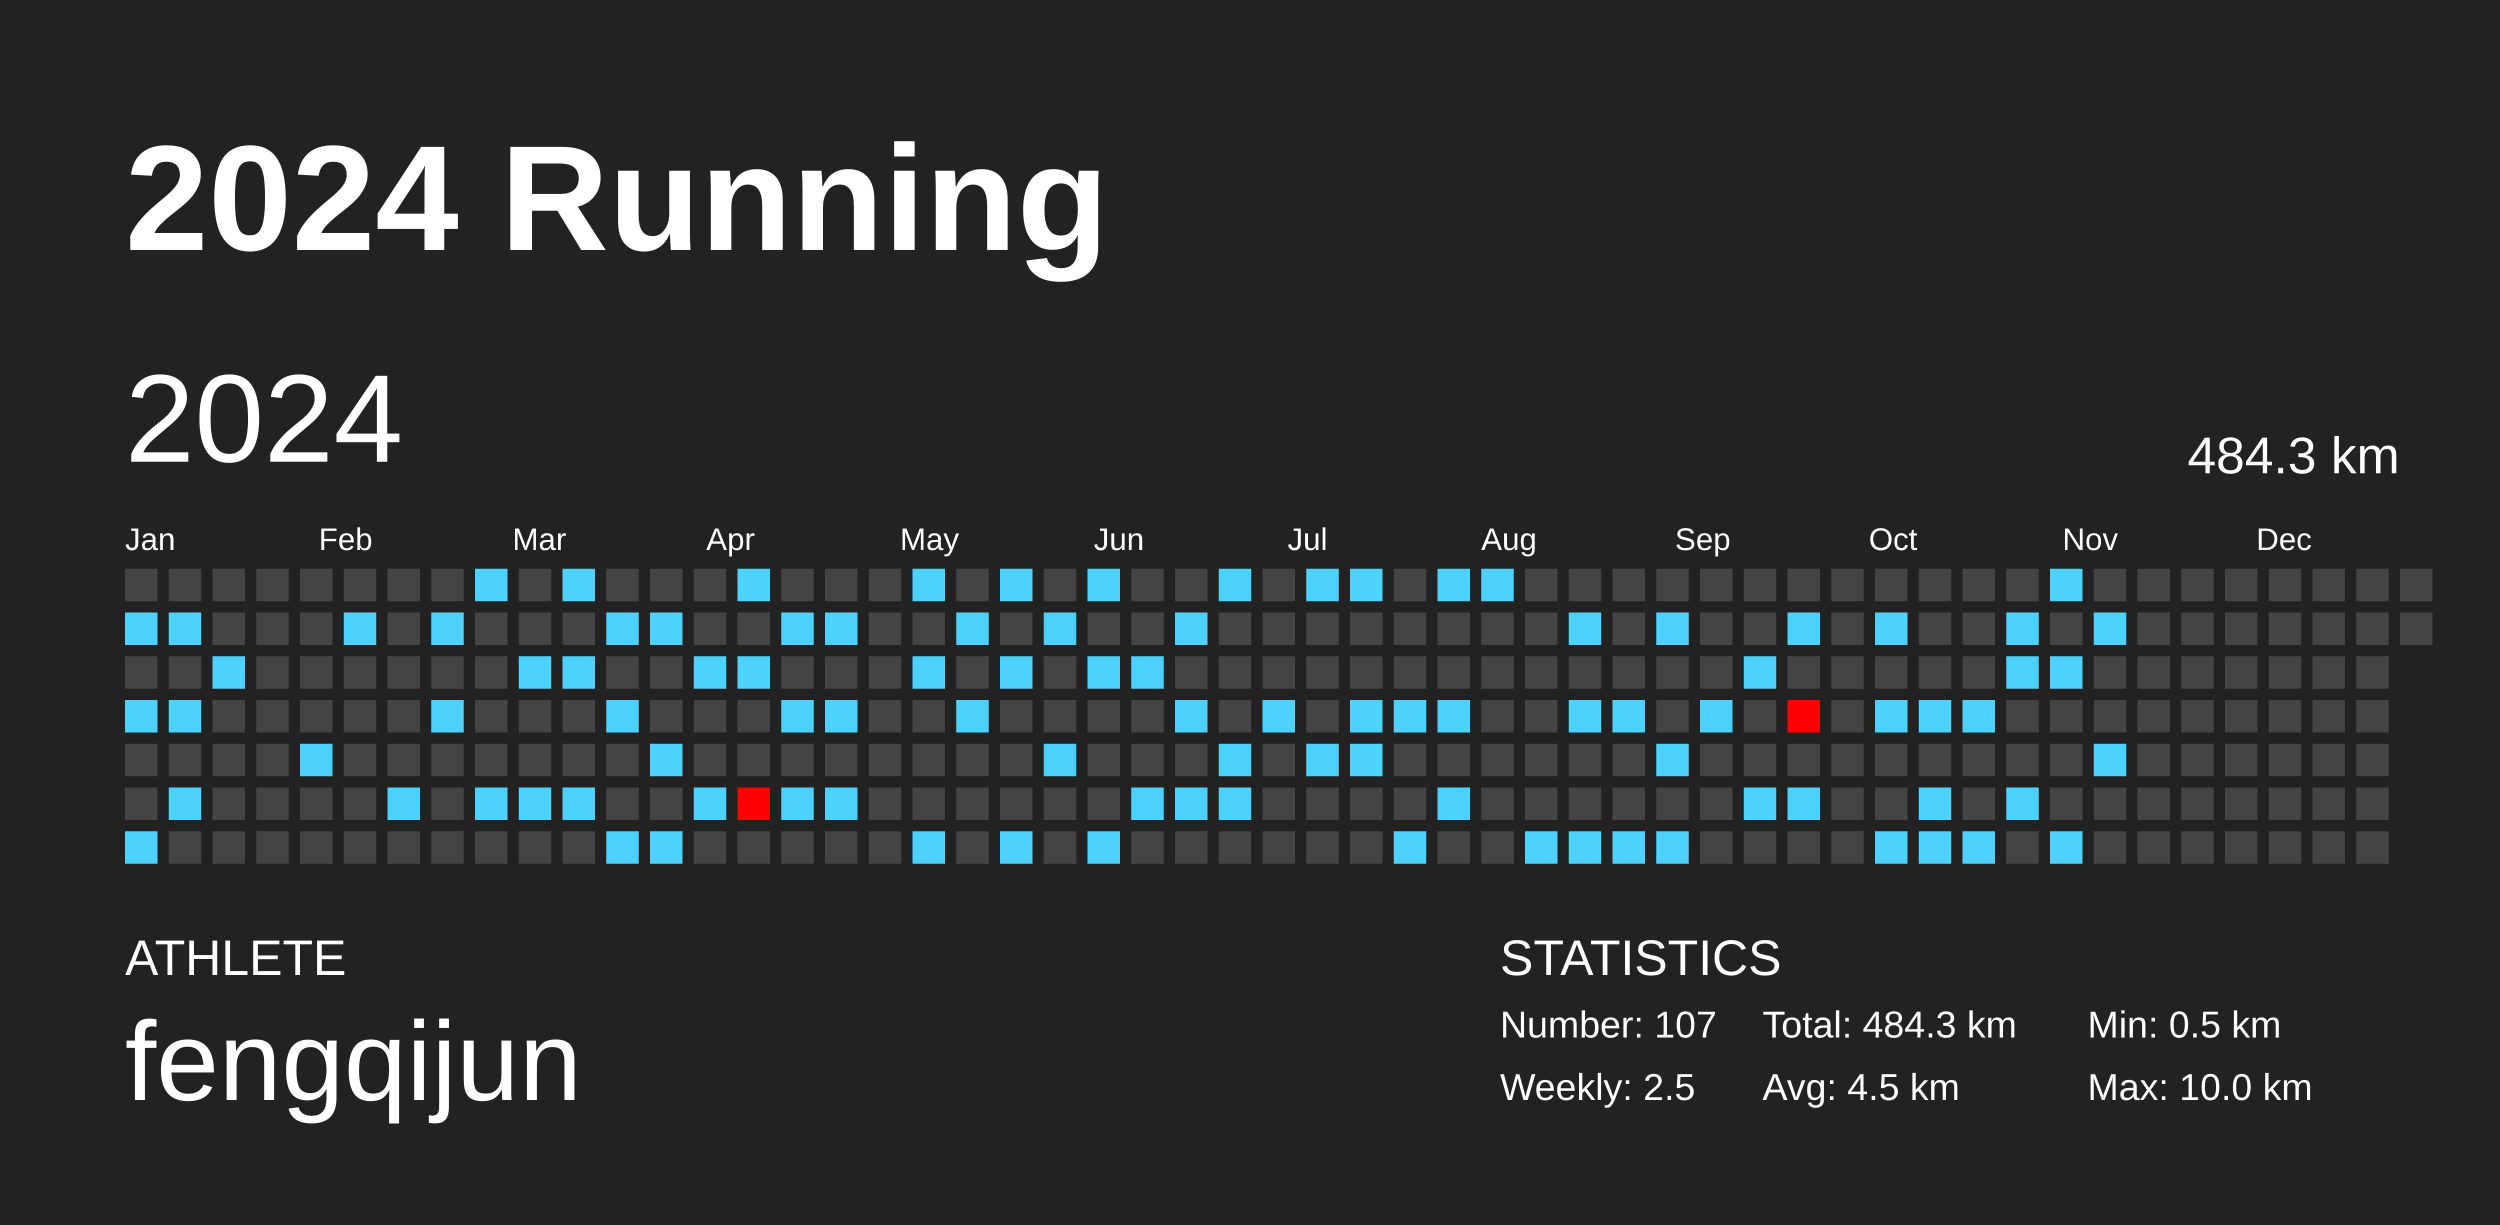
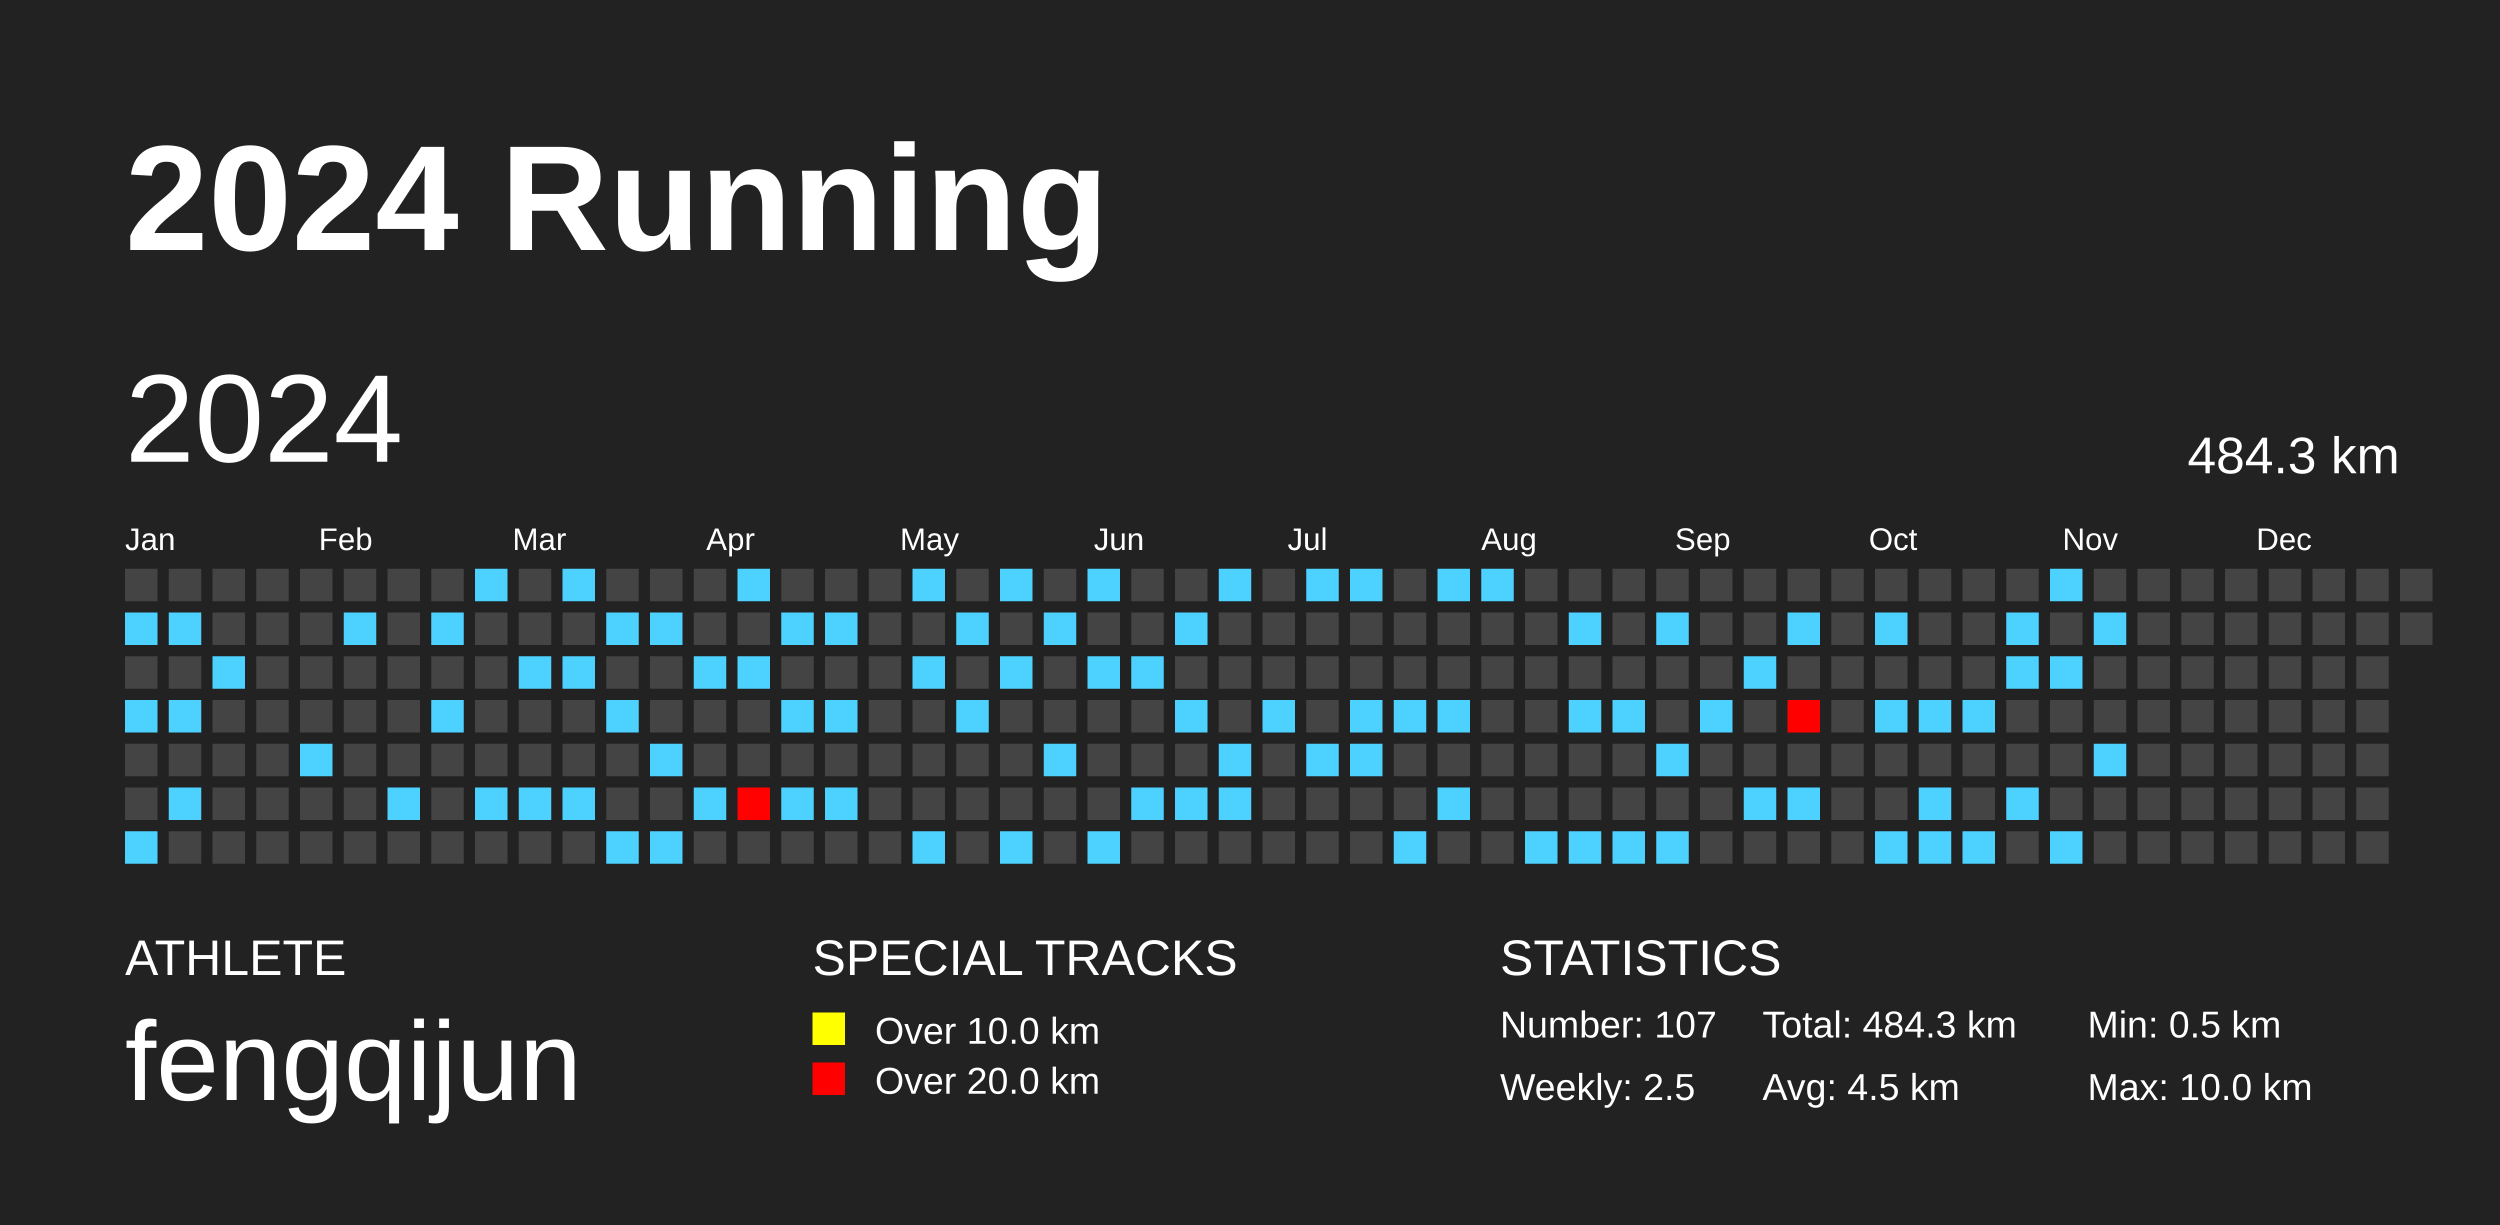
<svg xmlns="http://www.w3.org/2000/svg" baseProfile="full" height="98mm" version="1.1" viewBox="0,0,200,98" width="200mm">
  <defs />
  <rect fill="#222222" height="98" width="200" x="0" y="0" />
  <text fill="#FFFFFF" style="font-size:12px; font-family:Arial; font-weight:bold;" x="10" y="20">2024 Running</text>
  <text fill="#FFFFFF" style="font-size:4px; font-family:Arial" x="10" y="78">ATHLETE</text>
  <text fill="#FFFFFF" style="font-size:9px; font-family:Arial" x="10" y="88">fengqijun</text>
+   <text fill="#FFFFFF" style="font-size:4px; font-family:Arial" x="65" y="78">SPECIAL TRACKS</text>
+   <rect fill="yellow" height="2.6" width="2.6" x="65" y="81" />
+   <text fill="#FFFFFF" style="font-size:3px; font-family:Arial" x="70" y="83.5">Over 10.0 km</text>
+   <rect fill="red" height="2.6" width="2.6" x="65" y="85" />
+   <text fill="#FFFFFF" style="font-size:3px; font-family:Arial" x="70" y="87.5">Over 20.0 km</text>
  <text fill="#FFFFFF" style="font-size:4px; font-family:Arial" x="120" y="78">STATISTICS</text>
  <text fill="#FFFFFF" style="font-size:3px; font-family:Arial" x="120" y="83">Number: 107</text>
  <text fill="#FFFFFF" style="font-size:3px; font-family:Arial" x="120" y="88">Weekly: 2.5</text>
  <text fill="#FFFFFF" style="font-size:3px; font-family:Arial" x="141" y="83">Total: 484.3 km</text>
  <text fill="#FFFFFF" style="font-size:3px; font-family:Arial" x="141" y="88">Avg: 4.5 km</text>
  <text fill="#FFFFFF" style="font-size:3px; font-family:Arial" x="167" y="83">Min: 0.5 km</text>
  <text fill="#FFFFFF" style="font-size:3px; font-family:Arial" x="167" y="88">Max: 10.0 km</text>
  <text dominant-baseline="hanging" fill="#FFFFFF" style="font-size:10.0px; font-family:Arial;" x="10" y="30">2024</text>
  <text dominant-baseline="hanging" fill="#FFFFFF" style="font-size:4.125px; font-family:Arial;" x="175" y="35">484.3 km</text>
  <text fill="#FFFFFF" style="font-size:2.5px; font-family:Arial" x="10.0" y="44">Jan</text>
  <text fill="#FFFFFF" style="font-size:2.5px; font-family:Arial" x="25.5" y="44">Feb</text>
  <text fill="#FFFFFF" style="font-size:2.5px; font-family:Arial" x="41.0" y="44">Mar</text>
  <text fill="#FFFFFF" style="font-size:2.5px; font-family:Arial" x="56.5" y="44">Apr</text>
  <text fill="#FFFFFF" style="font-size:2.5px; font-family:Arial" x="72.0" y="44">May</text>
  <text fill="#FFFFFF" style="font-size:2.5px; font-family:Arial" x="87.5" y="44">Jun</text>
  <text fill="#FFFFFF" style="font-size:2.5px; font-family:Arial" x="103.0" y="44">Jul</text>
  <text fill="#FFFFFF" style="font-size:2.5px; font-family:Arial" x="118.5" y="44">Aug</text>
  <text fill="#FFFFFF" style="font-size:2.5px; font-family:Arial" x="134.0" y="44">Sep</text>
  <text fill="#FFFFFF" style="font-size:2.5px; font-family:Arial" x="149.5" y="44">Oct</text>
  <text fill="#FFFFFF" style="font-size:2.5px; font-family:Arial" x="165.0" y="44">Nov</text>
  <text fill="#FFFFFF" style="font-size:2.5px; font-family:Arial" x="180.5" y="44">Dec</text>
  <rect fill="#444444" height="2.6" width="2.6" x="10.0" y="45.5" />
  <rect fill="#4dd2ff" height="2.6" width="2.6" x="10.0" y="49.0" />
  <rect fill="#444444" height="2.6" width="2.6" x="10.0" y="52.5" />
  <rect fill="#4dd2ff" height="2.6" width="2.6" x="10.0" y="56.0" />
  <rect fill="#444444" height="2.6" width="2.6" x="10.0" y="59.5" />
  <rect fill="#444444" height="2.6" width="2.6" x="10.0" y="63.0" />
  <rect fill="#4dd2ff" height="2.6" width="2.6" x="10.0" y="66.5" />
  <rect fill="#444444" height="2.6" width="2.6" x="13.5" y="45.5" />
  <rect fill="#4dd2ff" height="2.6" width="2.6" x="13.5" y="49.0" />
  <rect fill="#444444" height="2.6" width="2.6" x="13.5" y="52.5" />
  <rect fill="#4dd2ff" height="2.6" width="2.6" x="13.5" y="56.0" />
  <rect fill="#444444" height="2.6" width="2.6" x="13.5" y="59.5" />
  <rect fill="#4dd2ff" height="2.6" width="2.6" x="13.5" y="63.0" />
  <rect fill="#444444" height="2.6" width="2.6" x="13.5" y="66.5" />
  <rect fill="#444444" height="2.6" width="2.6" x="17.0" y="45.5" />
  <rect fill="#444444" height="2.6" width="2.6" x="17.0" y="49.0" />
  <rect fill="#4dd2ff" height="2.6" width="2.6" x="17.0" y="52.5" />
  <rect fill="#444444" height="2.6" width="2.6" x="17.0" y="56.0" />
  <rect fill="#444444" height="2.6" width="2.6" x="17.0" y="59.5" />
  <rect fill="#444444" height="2.6" width="2.6" x="17.0" y="63.0" />
  <rect fill="#444444" height="2.6" width="2.6" x="17.0" y="66.5" />
  <rect fill="#444444" height="2.6" width="2.6" x="20.5" y="45.5" />
  <rect fill="#444444" height="2.6" width="2.6" x="20.5" y="49.0" />
  <rect fill="#444444" height="2.6" width="2.6" x="20.5" y="52.5" />
  <rect fill="#444444" height="2.6" width="2.6" x="20.5" y="56.0" />
  <rect fill="#444444" height="2.6" width="2.6" x="20.5" y="59.5" />
  <rect fill="#444444" height="2.6" width="2.6" x="20.5" y="63.0" />
  <rect fill="#444444" height="2.6" width="2.6" x="20.5" y="66.5" />
  <rect fill="#444444" height="2.6" width="2.6" x="24.0" y="45.5" />
  <rect fill="#444444" height="2.6" width="2.6" x="24.0" y="49.0" />
  <rect fill="#444444" height="2.6" width="2.6" x="24.0" y="52.5" />
  <rect fill="#444444" height="2.6" width="2.6" x="24.0" y="56.0" />
  <rect fill="#4dd2ff" height="2.6" width="2.6" x="24.0" y="59.5" />
  <rect fill="#444444" height="2.6" width="2.6" x="24.0" y="63.0" />
  <rect fill="#444444" height="2.6" width="2.6" x="24.0" y="66.5" />
  <rect fill="#444444" height="2.6" width="2.6" x="27.5" y="45.5" />
  <rect fill="#4dd2ff" height="2.6" width="2.6" x="27.5" y="49.0" />
  <rect fill="#444444" height="2.6" width="2.6" x="27.5" y="52.5" />
  <rect fill="#444444" height="2.6" width="2.6" x="27.5" y="56.0" />
  <rect fill="#444444" height="2.6" width="2.6" x="27.5" y="59.5" />
  <rect fill="#444444" height="2.6" width="2.6" x="27.5" y="63.0" />
  <rect fill="#444444" height="2.6" width="2.6" x="27.5" y="66.5" />
  <rect fill="#444444" height="2.6" width="2.6" x="31.0" y="45.5" />
  <rect fill="#444444" height="2.6" width="2.6" x="31.0" y="49.0" />
  <rect fill="#444444" height="2.6" width="2.6" x="31.0" y="52.5" />
  <rect fill="#444444" height="2.6" width="2.6" x="31.0" y="56.0" />
  <rect fill="#444444" height="2.6" width="2.6" x="31.0" y="59.5" />
  <rect fill="#4dd2ff" height="2.6" width="2.6" x="31.0" y="63.0" />
  <rect fill="#444444" height="2.6" width="2.6" x="31.0" y="66.5" />
  <rect fill="#444444" height="2.6" width="2.6" x="34.5" y="45.5" />
  <rect fill="#4dd2ff" height="2.6" width="2.6" x="34.5" y="49.0" />
  <rect fill="#444444" height="2.6" width="2.6" x="34.5" y="52.5" />
  <rect fill="#4dd2ff" height="2.6" width="2.6" x="34.5" y="56.0" />
  <rect fill="#444444" height="2.6" width="2.6" x="34.5" y="59.5" />
  <rect fill="#444444" height="2.6" width="2.6" x="34.5" y="63.0" />
  <rect fill="#444444" height="2.6" width="2.6" x="34.5" y="66.5" />
  <rect fill="#4dd2ff" height="2.6" width="2.6" x="38.0" y="45.5" />
  <rect fill="#444444" height="2.6" width="2.6" x="38.0" y="49.0" />
  <rect fill="#444444" height="2.6" width="2.6" x="38.0" y="52.5" />
  <rect fill="#444444" height="2.6" width="2.6" x="38.0" y="56.0" />
  <rect fill="#444444" height="2.6" width="2.6" x="38.0" y="59.5" />
  <rect fill="#4dd2ff" height="2.6" width="2.6" x="38.0" y="63.0" />
  <rect fill="#444444" height="2.6" width="2.6" x="38.0" y="66.5" />
  <rect fill="#444444" height="2.6" width="2.6" x="41.5" y="45.5" />
  <rect fill="#444444" height="2.6" width="2.6" x="41.5" y="49.0" />
  <rect fill="#4dd2ff" height="2.6" width="2.6" x="41.5" y="52.5" />
  <rect fill="#444444" height="2.6" width="2.6" x="41.5" y="56.0" />
  <rect fill="#444444" height="2.6" width="2.6" x="41.5" y="59.5" />
  <rect fill="#4dd2ff" height="2.6" width="2.6" x="41.5" y="63.0" />
  <rect fill="#444444" height="2.6" width="2.6" x="41.5" y="66.5" />
  <rect fill="#4dd2ff" height="2.6" width="2.6" x="45.0" y="45.5" />
  <rect fill="#444444" height="2.6" width="2.6" x="45.0" y="49.0" />
  <rect fill="#4dd2ff" height="2.6" width="2.6" x="45.0" y="52.5" />
  <rect fill="#444444" height="2.6" width="2.6" x="45.0" y="56.0" />
  <rect fill="#444444" height="2.6" width="2.6" x="45.0" y="59.5" />
  <rect fill="#4dd2ff" height="2.6" width="2.6" x="45.0" y="63.0" />
  <rect fill="#444444" height="2.6" width="2.6" x="45.0" y="66.5" />
  <rect fill="#444444" height="2.6" width="2.6" x="48.5" y="45.5" />
  <rect fill="#4dd2ff" height="2.6" width="2.6" x="48.5" y="49.0" />
  <rect fill="#444444" height="2.6" width="2.6" x="48.5" y="52.5" />
  <rect fill="#4dd2ff" height="2.6" width="2.6" x="48.5" y="56.0" />
  <rect fill="#444444" height="2.6" width="2.6" x="48.5" y="59.5" />
  <rect fill="#444444" height="2.6" width="2.6" x="48.5" y="63.0" />
  <rect fill="#4dd2ff" height="2.6" width="2.6" x="48.5" y="66.5" />
  <rect fill="#444444" height="2.6" width="2.6" x="52.0" y="45.5" />
  <rect fill="#4dd2ff" height="2.6" width="2.6" x="52.0" y="49.0" />
  <rect fill="#444444" height="2.6" width="2.6" x="52.0" y="52.5" />
  <rect fill="#444444" height="2.6" width="2.6" x="52.0" y="56.0" />
  <rect fill="#4dd2ff" height="2.6" width="2.6" x="52.0" y="59.5" />
  <rect fill="#444444" height="2.6" width="2.6" x="52.0" y="63.0" />
  <rect fill="#4dd2ff" height="2.6" width="2.6" x="52.0" y="66.5" />
  <rect fill="#444444" height="2.6" width="2.6" x="55.5" y="45.5" />
  <rect fill="#444444" height="2.6" width="2.6" x="55.5" y="49.0" />
  <rect fill="#4dd2ff" height="2.6" width="2.6" x="55.5" y="52.5" />
  <rect fill="#444444" height="2.6" width="2.6" x="55.5" y="56.0" />
  <rect fill="#444444" height="2.6" width="2.6" x="55.5" y="59.5" />
  <rect fill="#4dd2ff" height="2.6" width="2.6" x="55.5" y="63.0" />
  <rect fill="#444444" height="2.6" width="2.6" x="55.5" y="66.5" />
  <rect fill="#4dd2ff" height="2.6" width="2.6" x="59.0" y="45.5" />
  <rect fill="#444444" height="2.6" width="2.6" x="59.0" y="49.0" />
  <rect fill="#4dd2ff" height="2.6" width="2.6" x="59.0" y="52.5" />
  <rect fill="#444444" height="2.6" width="2.6" x="59.0" y="56.0" />
  <rect fill="#444444" height="2.6" width="2.6" x="59.0" y="59.5" />
  <rect fill="#ff0100" height="2.6" width="2.6" x="59.0" y="63.0" />
  <rect fill="#444444" height="2.6" width="2.6" x="59.0" y="66.5" />
  <rect fill="#444444" height="2.6" width="2.6" x="62.5" y="45.5" />
  <rect fill="#4dd2ff" height="2.6" width="2.6" x="62.5" y="49.0" />
  <rect fill="#444444" height="2.6" width="2.6" x="62.5" y="52.5" />
  <rect fill="#4dd2ff" height="2.6" width="2.6" x="62.5" y="56.0" />
  <rect fill="#444444" height="2.6" width="2.6" x="62.5" y="59.5" />
  <rect fill="#4dd2ff" height="2.6" width="2.6" x="62.5" y="63.0" />
  <rect fill="#444444" height="2.6" width="2.6" x="62.5" y="66.5" />
  <rect fill="#444444" height="2.6" width="2.6" x="66.0" y="45.5" />
  <rect fill="#4dd2ff" height="2.6" width="2.6" x="66.0" y="49.0" />
  <rect fill="#444444" height="2.6" width="2.6" x="66.0" y="52.5" />
  <rect fill="#4dd2ff" height="2.6" width="2.6" x="66.0" y="56.0" />
  <rect fill="#444444" height="2.6" width="2.6" x="66.0" y="59.5" />
  <rect fill="#4dd2ff" height="2.6" width="2.6" x="66.0" y="63.0" />
  <rect fill="#444444" height="2.6" width="2.6" x="66.0" y="66.5" />
  <rect fill="#444444" height="2.6" width="2.6" x="69.5" y="45.5" />
  <rect fill="#444444" height="2.6" width="2.6" x="69.5" y="49.0" />
  <rect fill="#444444" height="2.6" width="2.6" x="69.5" y="52.5" />
  <rect fill="#444444" height="2.6" width="2.6" x="69.5" y="56.0" />
  <rect fill="#444444" height="2.6" width="2.6" x="69.5" y="59.5" />
  <rect fill="#444444" height="2.6" width="2.6" x="69.5" y="63.0" />
  <rect fill="#444444" height="2.6" width="2.6" x="69.5" y="66.5" />
  <rect fill="#4dd2ff" height="2.6" width="2.6" x="73.0" y="45.5" />
  <rect fill="#444444" height="2.6" width="2.6" x="73.0" y="49.0" />
  <rect fill="#4dd2ff" height="2.6" width="2.6" x="73.0" y="52.5" />
  <rect fill="#444444" height="2.6" width="2.6" x="73.0" y="56.0" />
  <rect fill="#444444" height="2.6" width="2.6" x="73.0" y="59.5" />
  <rect fill="#444444" height="2.6" width="2.6" x="73.0" y="63.0" />
  <rect fill="#4dd2ff" height="2.6" width="2.6" x="73.0" y="66.5" />
  <rect fill="#444444" height="2.6" width="2.6" x="76.5" y="45.5" />
  <rect fill="#4dd2ff" height="2.6" width="2.6" x="76.5" y="49.0" />
  <rect fill="#444444" height="2.6" width="2.6" x="76.5" y="52.5" />
  <rect fill="#4dd2ff" height="2.6" width="2.6" x="76.5" y="56.0" />
  <rect fill="#444444" height="2.6" width="2.6" x="76.5" y="59.5" />
  <rect fill="#444444" height="2.6" width="2.6" x="76.5" y="63.0" />
  <rect fill="#444444" height="2.6" width="2.6" x="76.5" y="66.5" />
  <rect fill="#4dd2ff" height="2.6" width="2.6" x="80.0" y="45.5" />
  <rect fill="#444444" height="2.6" width="2.6" x="80.0" y="49.0" />
  <rect fill="#4dd2ff" height="2.6" width="2.6" x="80.0" y="52.5" />
  <rect fill="#444444" height="2.6" width="2.6" x="80.0" y="56.0" />
  <rect fill="#444444" height="2.6" width="2.6" x="80.0" y="59.5" />
  <rect fill="#444444" height="2.6" width="2.6" x="80.0" y="63.0" />
  <rect fill="#4dd2ff" height="2.6" width="2.6" x="80.0" y="66.5" />
  <rect fill="#444444" height="2.6" width="2.6" x="83.5" y="45.5" />
  <rect fill="#4dd2ff" height="2.6" width="2.6" x="83.5" y="49.0" />
  <rect fill="#444444" height="2.6" width="2.6" x="83.5" y="52.5" />
  <rect fill="#444444" height="2.6" width="2.6" x="83.5" y="56.0" />
  <rect fill="#4dd2ff" height="2.6" width="2.6" x="83.5" y="59.5" />
  <rect fill="#444444" height="2.6" width="2.6" x="83.5" y="63.0" />
  <rect fill="#444444" height="2.6" width="2.6" x="83.5" y="66.5" />
  <rect fill="#4dd2ff" height="2.6" width="2.6" x="87.0" y="45.5" />
  <rect fill="#444444" height="2.6" width="2.6" x="87.0" y="49.0" />
  <rect fill="#4dd2ff" height="2.6" width="2.6" x="87.0" y="52.5" />
  <rect fill="#444444" height="2.6" width="2.6" x="87.0" y="56.0" />
  <rect fill="#444444" height="2.6" width="2.6" x="87.0" y="59.5" />
  <rect fill="#444444" height="2.6" width="2.6" x="87.0" y="63.0" />
  <rect fill="#4dd2ff" height="2.6" width="2.6" x="87.0" y="66.5" />
  <rect fill="#444444" height="2.6" width="2.6" x="90.5" y="45.5" />
  <rect fill="#444444" height="2.6" width="2.6" x="90.5" y="49.0" />
  <rect fill="#4dd2ff" height="2.6" width="2.6" x="90.5" y="52.5" />
  <rect fill="#444444" height="2.6" width="2.6" x="90.5" y="56.0" />
  <rect fill="#444444" height="2.6" width="2.6" x="90.5" y="59.5" />
  <rect fill="#4dd2ff" height="2.6" width="2.6" x="90.5" y="63.0" />
  <rect fill="#444444" height="2.6" width="2.6" x="90.5" y="66.5" />
  <rect fill="#444444" height="2.6" width="2.6" x="94.0" y="45.5" />
  <rect fill="#4dd2ff" height="2.6" width="2.6" x="94.0" y="49.0" />
  <rect fill="#444444" height="2.6" width="2.6" x="94.0" y="52.5" />
  <rect fill="#4dd2ff" height="2.6" width="2.6" x="94.0" y="56.0" />
  <rect fill="#444444" height="2.6" width="2.6" x="94.0" y="59.5" />
  <rect fill="#4dd2ff" height="2.6" width="2.6" x="94.0" y="63.0" />
  <rect fill="#444444" height="2.6" width="2.6" x="94.0" y="66.5" />
  <rect fill="#4dd2ff" height="2.6" width="2.6" x="97.5" y="45.5" />
  <rect fill="#444444" height="2.6" width="2.6" x="97.5" y="49.0" />
  <rect fill="#444444" height="2.6" width="2.6" x="97.5" y="52.5" />
  <rect fill="#444444" height="2.6" width="2.6" x="97.5" y="56.0" />
  <rect fill="#4dd2ff" height="2.6" width="2.6" x="97.5" y="59.5" />
  <rect fill="#4dd2ff" height="2.6" width="2.6" x="97.5" y="63.0" />
  <rect fill="#444444" height="2.6" width="2.6" x="97.5" y="66.5" />
  <rect fill="#444444" height="2.6" width="2.6" x="101.0" y="45.5" />
  <rect fill="#444444" height="2.6" width="2.6" x="101.0" y="49.0" />
  <rect fill="#444444" height="2.6" width="2.6" x="101.0" y="52.5" />
  <rect fill="#4dd2ff" height="2.6" width="2.6" x="101.0" y="56.0" />
  <rect fill="#444444" height="2.6" width="2.6" x="101.0" y="59.5" />
  <rect fill="#444444" height="2.6" width="2.6" x="101.0" y="63.0" />
  <rect fill="#444444" height="2.6" width="2.6" x="101.0" y="66.5" />
  <rect fill="#4dd2ff" height="2.6" width="2.6" x="104.5" y="45.5" />
  <rect fill="#444444" height="2.6" width="2.6" x="104.5" y="49.0" />
  <rect fill="#444444" height="2.6" width="2.6" x="104.5" y="52.5" />
  <rect fill="#444444" height="2.6" width="2.6" x="104.5" y="56.0" />
  <rect fill="#4dd2ff" height="2.6" width="2.6" x="104.5" y="59.5" />
  <rect fill="#444444" height="2.6" width="2.6" x="104.5" y="63.0" />
  <rect fill="#444444" height="2.6" width="2.6" x="104.5" y="66.5" />
  <rect fill="#4dd2ff" height="2.6" width="2.6" x="108.0" y="45.5" />
  <rect fill="#444444" height="2.6" width="2.6" x="108.0" y="49.0" />
  <rect fill="#444444" height="2.6" width="2.6" x="108.0" y="52.5" />
  <rect fill="#4dd2ff" height="2.6" width="2.6" x="108.0" y="56.0" />
  <rect fill="#4dd2ff" height="2.6" width="2.6" x="108.0" y="59.5" />
  <rect fill="#444444" height="2.6" width="2.6" x="108.0" y="63.0" />
  <rect fill="#444444" height="2.6" width="2.6" x="108.0" y="66.5" />
  <rect fill="#444444" height="2.6" width="2.6" x="111.5" y="45.5" />
  <rect fill="#444444" height="2.6" width="2.6" x="111.5" y="49.0" />
  <rect fill="#444444" height="2.6" width="2.6" x="111.5" y="52.5" />
  <rect fill="#4dd2ff" height="2.6" width="2.6" x="111.5" y="56.0" />
  <rect fill="#444444" height="2.6" width="2.6" x="111.5" y="59.5" />
  <rect fill="#444444" height="2.6" width="2.6" x="111.5" y="63.0" />
  <rect fill="#4dd2ff" height="2.6" width="2.6" x="111.5" y="66.5" />
  <rect fill="#4dd2ff" height="2.6" width="2.6" x="115.0" y="45.5" />
  <rect fill="#444444" height="2.6" width="2.6" x="115.0" y="49.0" />
  <rect fill="#444444" height="2.6" width="2.6" x="115.0" y="52.5" />
  <rect fill="#4dd2ff" height="2.6" width="2.6" x="115.0" y="56.0" />
  <rect fill="#444444" height="2.6" width="2.6" x="115.0" y="59.5" />
  <rect fill="#4dd2ff" height="2.6" width="2.6" x="115.0" y="63.0" />
  <rect fill="#444444" height="2.6" width="2.6" x="115.0" y="66.5" />
  <rect fill="#4dd2ff" height="2.6" width="2.6" x="118.5" y="45.5" />
  <rect fill="#444444" height="2.6" width="2.6" x="118.5" y="49.0" />
  <rect fill="#444444" height="2.6" width="2.6" x="118.5" y="52.5" />
  <rect fill="#444444" height="2.6" width="2.6" x="118.5" y="56.0" />
  <rect fill="#444444" height="2.6" width="2.6" x="118.5" y="59.5" />
  <rect fill="#444444" height="2.6" width="2.6" x="118.5" y="63.0" />
  <rect fill="#444444" height="2.6" width="2.6" x="118.5" y="66.5" />
  <rect fill="#444444" height="2.6" width="2.6" x="122.0" y="45.5" />
  <rect fill="#444444" height="2.6" width="2.6" x="122.0" y="49.0" />
  <rect fill="#444444" height="2.6" width="2.6" x="122.0" y="52.5" />
  <rect fill="#444444" height="2.6" width="2.6" x="122.0" y="56.0" />
  <rect fill="#444444" height="2.6" width="2.6" x="122.0" y="59.5" />
  <rect fill="#444444" height="2.6" width="2.6" x="122.0" y="63.0" />
  <rect fill="#4dd2ff" height="2.6" width="2.6" x="122.0" y="66.5" />
  <rect fill="#444444" height="2.6" width="2.6" x="125.5" y="45.5" />
  <rect fill="#4dd2ff" height="2.6" width="2.6" x="125.5" y="49.0" />
  <rect fill="#444444" height="2.6" width="2.6" x="125.5" y="52.5" />
  <rect fill="#4dd2ff" height="2.6" width="2.6" x="125.5" y="56.0" />
  <rect fill="#444444" height="2.6" width="2.6" x="125.5" y="59.5" />
  <rect fill="#444444" height="2.6" width="2.6" x="125.5" y="63.0" />
  <rect fill="#4dd2ff" height="2.6" width="2.6" x="125.5" y="66.5" />
  <rect fill="#444444" height="2.6" width="2.6" x="129.0" y="45.5" />
  <rect fill="#444444" height="2.6" width="2.6" x="129.0" y="49.0" />
  <rect fill="#444444" height="2.6" width="2.6" x="129.0" y="52.5" />
  <rect fill="#4dd2ff" height="2.6" width="2.6" x="129.0" y="56.0" />
  <rect fill="#444444" height="2.6" width="2.6" x="129.0" y="59.5" />
  <rect fill="#444444" height="2.6" width="2.6" x="129.0" y="63.0" />
  <rect fill="#4dd2ff" height="2.6" width="2.6" x="129.0" y="66.5" />
  <rect fill="#444444" height="2.6" width="2.6" x="132.5" y="45.5" />
  <rect fill="#4dd2ff" height="2.6" width="2.6" x="132.5" y="49.0" />
  <rect fill="#444444" height="2.6" width="2.6" x="132.5" y="52.5" />
  <rect fill="#444444" height="2.6" width="2.6" x="132.5" y="56.0" />
  <rect fill="#4dd2ff" height="2.6" width="2.6" x="132.5" y="59.5" />
  <rect fill="#444444" height="2.6" width="2.6" x="132.5" y="63.0" />
  <rect fill="#4dd2ff" height="2.6" width="2.6" x="132.5" y="66.5" />
  <rect fill="#444444" height="2.6" width="2.6" x="136.0" y="45.5" />
  <rect fill="#444444" height="2.6" width="2.6" x="136.0" y="49.0" />
  <rect fill="#444444" height="2.6" width="2.6" x="136.0" y="52.5" />
  <rect fill="#4dd2ff" height="2.6" width="2.6" x="136.0" y="56.0" />
  <rect fill="#444444" height="2.6" width="2.6" x="136.0" y="59.5" />
  <rect fill="#444444" height="2.6" width="2.6" x="136.0" y="63.0" />
  <rect fill="#444444" height="2.6" width="2.6" x="136.0" y="66.5" />
  <rect fill="#444444" height="2.6" width="2.6" x="139.5" y="45.5" />
  <rect fill="#444444" height="2.6" width="2.6" x="139.5" y="49.0" />
  <rect fill="#4dd2ff" height="2.6" width="2.6" x="139.5" y="52.5" />
  <rect fill="#444444" height="2.6" width="2.6" x="139.5" y="56.0" />
  <rect fill="#444444" height="2.6" width="2.6" x="139.5" y="59.5" />
  <rect fill="#4dd2ff" height="2.6" width="2.6" x="139.5" y="63.0" />
  <rect fill="#444444" height="2.6" width="2.6" x="139.5" y="66.5" />
  <rect fill="#444444" height="2.6" width="2.6" x="143.0" y="45.5" />
  <rect fill="#4dd2ff" height="2.6" width="2.6" x="143.0" y="49.0" />
  <rect fill="#444444" height="2.6" width="2.6" x="143.0" y="52.5" />
  <rect fill="#ff0000" height="2.6" width="2.6" x="143.0" y="56.0" />
  <rect fill="#444444" height="2.6" width="2.6" x="143.0" y="59.5" />
  <rect fill="#4dd2ff" height="2.6" width="2.6" x="143.0" y="63.0" />
  <rect fill="#444444" height="2.6" width="2.6" x="143.0" y="66.5" />
  <rect fill="#444444" height="2.6" width="2.6" x="146.5" y="45.5" />
  <rect fill="#444444" height="2.6" width="2.6" x="146.5" y="49.0" />
  <rect fill="#444444" height="2.6" width="2.6" x="146.5" y="52.5" />
  <rect fill="#444444" height="2.6" width="2.6" x="146.5" y="56.0" />
  <rect fill="#444444" height="2.6" width="2.6" x="146.5" y="59.5" />
  <rect fill="#444444" height="2.6" width="2.6" x="146.5" y="63.0" />
  <rect fill="#444444" height="2.6" width="2.6" x="146.5" y="66.5" />
  <rect fill="#444444" height="2.6" width="2.6" x="150.0" y="45.5" />
  <rect fill="#4dd2ff" height="2.6" width="2.6" x="150.0" y="49.0" />
  <rect fill="#444444" height="2.6" width="2.6" x="150.0" y="52.5" />
  <rect fill="#4dd2ff" height="2.6" width="2.6" x="150.0" y="56.0" />
  <rect fill="#444444" height="2.6" width="2.6" x="150.0" y="59.5" />
  <rect fill="#444444" height="2.6" width="2.6" x="150.0" y="63.0" />
  <rect fill="#4dd2ff" height="2.6" width="2.6" x="150.0" y="66.5" />
  <rect fill="#444444" height="2.6" width="2.6" x="153.5" y="45.5" />
  <rect fill="#444444" height="2.6" width="2.6" x="153.5" y="49.0" />
  <rect fill="#444444" height="2.6" width="2.6" x="153.5" y="52.5" />
  <rect fill="#4dd2ff" height="2.6" width="2.6" x="153.5" y="56.0" />
  <rect fill="#444444" height="2.6" width="2.6" x="153.5" y="59.5" />
  <rect fill="#4dd2ff" height="2.6" width="2.6" x="153.5" y="63.0" />
  <rect fill="#4dd2ff" height="2.6" width="2.6" x="153.5" y="66.5" />
  <rect fill="#444444" height="2.6" width="2.6" x="157.0" y="45.5" />
  <rect fill="#444444" height="2.6" width="2.6" x="157.0" y="49.0" />
  <rect fill="#444444" height="2.6" width="2.6" x="157.0" y="52.5" />
  <rect fill="#4dd2ff" height="2.6" width="2.6" x="157.0" y="56.0" />
  <rect fill="#444444" height="2.6" width="2.6" x="157.0" y="59.5" />
  <rect fill="#444444" height="2.6" width="2.6" x="157.0" y="63.0" />
  <rect fill="#4dd2ff" height="2.6" width="2.6" x="157.0" y="66.5" />
  <rect fill="#444444" height="2.6" width="2.6" x="160.5" y="45.5" />
  <rect fill="#4dd2ff" height="2.6" width="2.6" x="160.5" y="49.0" />
  <rect fill="#4dd2ff" height="2.6" width="2.6" x="160.5" y="52.5" />
  <rect fill="#444444" height="2.6" width="2.6" x="160.5" y="56.0" />
  <rect fill="#444444" height="2.6" width="2.6" x="160.5" y="59.5" />
  <rect fill="#4dd2ff" height="2.6" width="2.6" x="160.5" y="63.0" />
  <rect fill="#444444" height="2.6" width="2.6" x="160.5" y="66.5" />
  <rect fill="#4dd2ff" height="2.6" width="2.6" x="164.0" y="45.5" />
  <rect fill="#444444" height="2.6" width="2.6" x="164.0" y="49.0" />
  <rect fill="#4dd2ff" height="2.6" width="2.6" x="164.0" y="52.5" />
  <rect fill="#444444" height="2.6" width="2.6" x="164.0" y="56.0" />
  <rect fill="#444444" height="2.6" width="2.6" x="164.0" y="59.5" />
  <rect fill="#444444" height="2.6" width="2.6" x="164.0" y="63.0" />
  <rect fill="#4dd2ff" height="2.6" width="2.6" x="164.0" y="66.5" />
  <rect fill="#444444" height="2.6" width="2.6" x="167.5" y="45.5" />
  <rect fill="#4dd2ff" height="2.6" width="2.6" x="167.5" y="49.0" />
  <rect fill="#444444" height="2.6" width="2.6" x="167.5" y="52.5" />
  <rect fill="#444444" height="2.6" width="2.6" x="167.5" y="56.0" />
  <rect fill="#4dd2ff" height="2.6" width="2.6" x="167.5" y="59.5" />
  <rect fill="#444444" height="2.6" width="2.6" x="167.5" y="63.0" />
  <rect fill="#444444" height="2.6" width="2.6" x="167.5" y="66.5" />
  <rect fill="#444444" height="2.6" width="2.6" x="171.0" y="45.5" />
  <rect fill="#444444" height="2.6" width="2.6" x="171.0" y="49.0" />
  <rect fill="#444444" height="2.6" width="2.6" x="171.0" y="52.5" />
  <rect fill="#444444" height="2.6" width="2.6" x="171.0" y="56.0" />
  <rect fill="#444444" height="2.6" width="2.6" x="171.0" y="59.5" />
  <rect fill="#444444" height="2.6" width="2.6" x="171.0" y="63.0" />
  <rect fill="#444444" height="2.6" width="2.6" x="171.0" y="66.5" />
  <rect fill="#444444" height="2.6" width="2.6" x="174.5" y="45.5" />
  <rect fill="#444444" height="2.6" width="2.6" x="174.5" y="49.0" />
  <rect fill="#444444" height="2.6" width="2.6" x="174.5" y="52.5" />
  <rect fill="#444444" height="2.6" width="2.6" x="174.5" y="56.0" />
  <rect fill="#444444" height="2.6" width="2.6" x="174.5" y="59.5" />
  <rect fill="#444444" height="2.6" width="2.6" x="174.5" y="63.0" />
  <rect fill="#444444" height="2.6" width="2.6" x="174.5" y="66.5" />
  <rect fill="#444444" height="2.6" width="2.6" x="178.0" y="45.5" />
  <rect fill="#444444" height="2.6" width="2.6" x="178.0" y="49.0" />
  <rect fill="#444444" height="2.6" width="2.6" x="178.0" y="52.5" />
  <rect fill="#444444" height="2.6" width="2.6" x="178.0" y="56.0" />
  <rect fill="#444444" height="2.6" width="2.6" x="178.0" y="59.5" />
  <rect fill="#444444" height="2.6" width="2.6" x="178.0" y="63.0" />
  <rect fill="#444444" height="2.6" width="2.6" x="178.0" y="66.5" />
  <rect fill="#444444" height="2.6" width="2.6" x="181.5" y="45.5" />
  <rect fill="#444444" height="2.6" width="2.6" x="181.5" y="49.0" />
  <rect fill="#444444" height="2.6" width="2.6" x="181.5" y="52.5" />
  <rect fill="#444444" height="2.6" width="2.6" x="181.5" y="56.0" />
  <rect fill="#444444" height="2.6" width="2.6" x="181.5" y="59.5" />
  <rect fill="#444444" height="2.6" width="2.6" x="181.5" y="63.0" />
  <rect fill="#444444" height="2.6" width="2.6" x="181.5" y="66.5" />
  <rect fill="#444444" height="2.6" width="2.6" x="185.0" y="45.5" />
  <rect fill="#444444" height="2.6" width="2.6" x="185.0" y="49.0" />
  <rect fill="#444444" height="2.6" width="2.6" x="185.0" y="52.5" />
  <rect fill="#444444" height="2.6" width="2.6" x="185.0" y="56.0" />
  <rect fill="#444444" height="2.6" width="2.6" x="185.0" y="59.5" />
  <rect fill="#444444" height="2.6" width="2.6" x="185.0" y="63.0" />
  <rect fill="#444444" height="2.6" width="2.6" x="185.0" y="66.5" />
  <rect fill="#444444" height="2.6" width="2.6" x="188.5" y="45.5" />
  <rect fill="#444444" height="2.6" width="2.6" x="188.5" y="49.0" />
  <rect fill="#444444" height="2.6" width="2.6" x="188.5" y="52.5" />
  <rect fill="#444444" height="2.6" width="2.6" x="188.5" y="56.0" />
  <rect fill="#444444" height="2.6" width="2.6" x="188.5" y="59.5" />
  <rect fill="#444444" height="2.6" width="2.6" x="188.5" y="63.0" />
  <rect fill="#444444" height="2.6" width="2.6" x="188.5" y="66.5" />
  <rect fill="#444444" height="2.6" width="2.6" x="192.0" y="45.5" />
  <rect fill="#444444" height="2.6" width="2.6" x="192.0" y="49.0" />
</svg>
